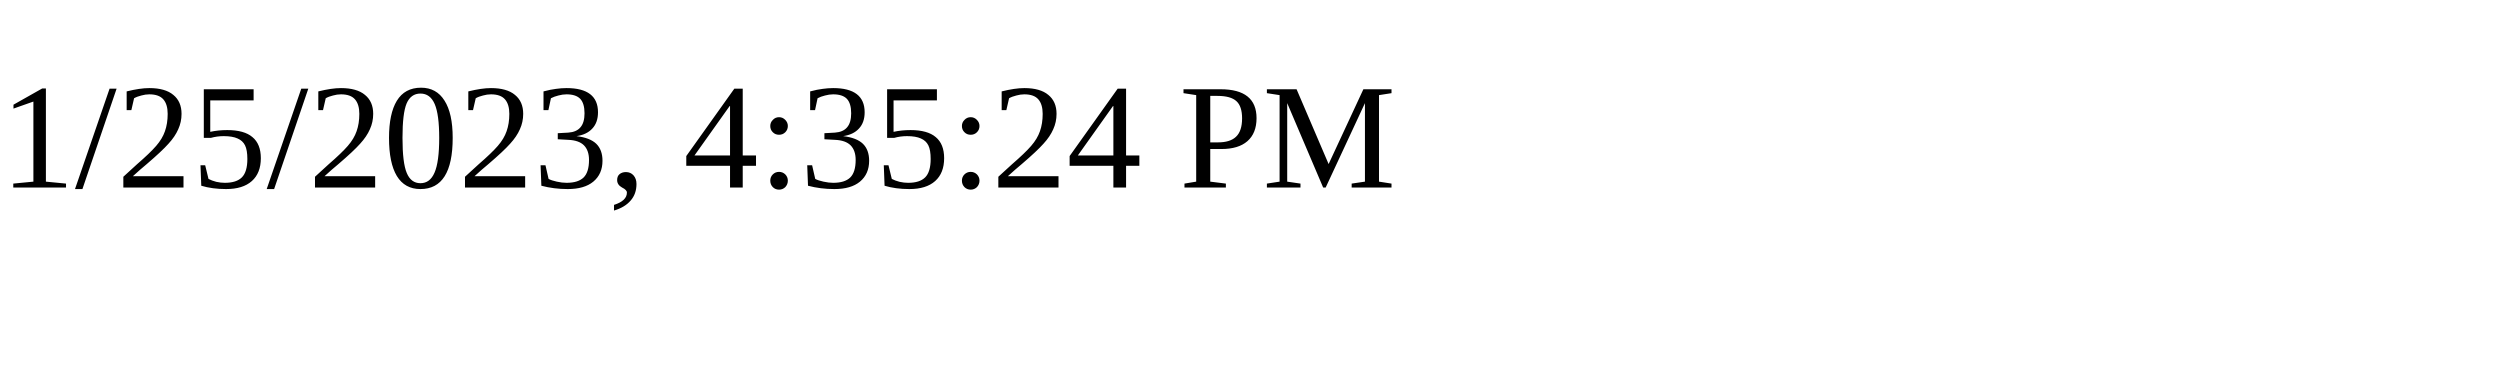
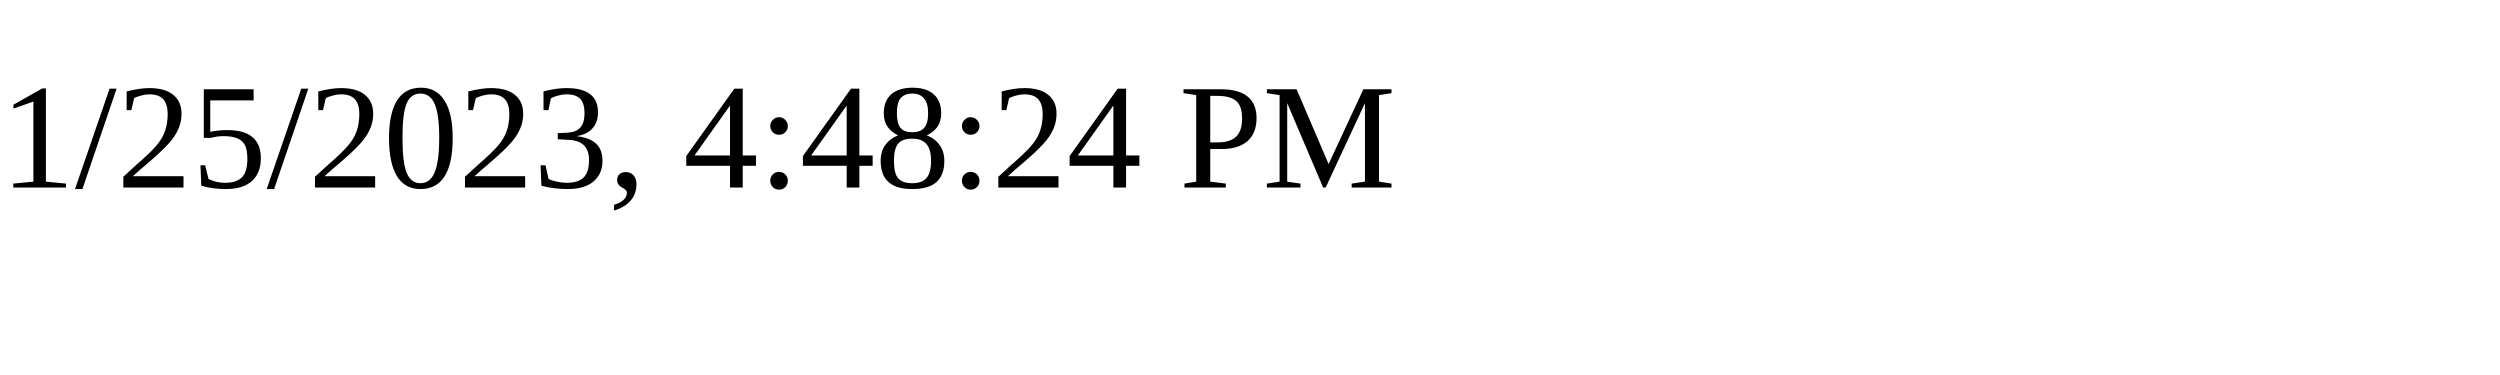
<svg xmlns="http://www.w3.org/2000/svg" height="30" width="200">
-   <text x="0" y="15">1/25/2023, 4:35:24 PM</text>
+   <text x="0" y="15">1/25/2023, 4:48:24 PM</text>
</svg>
